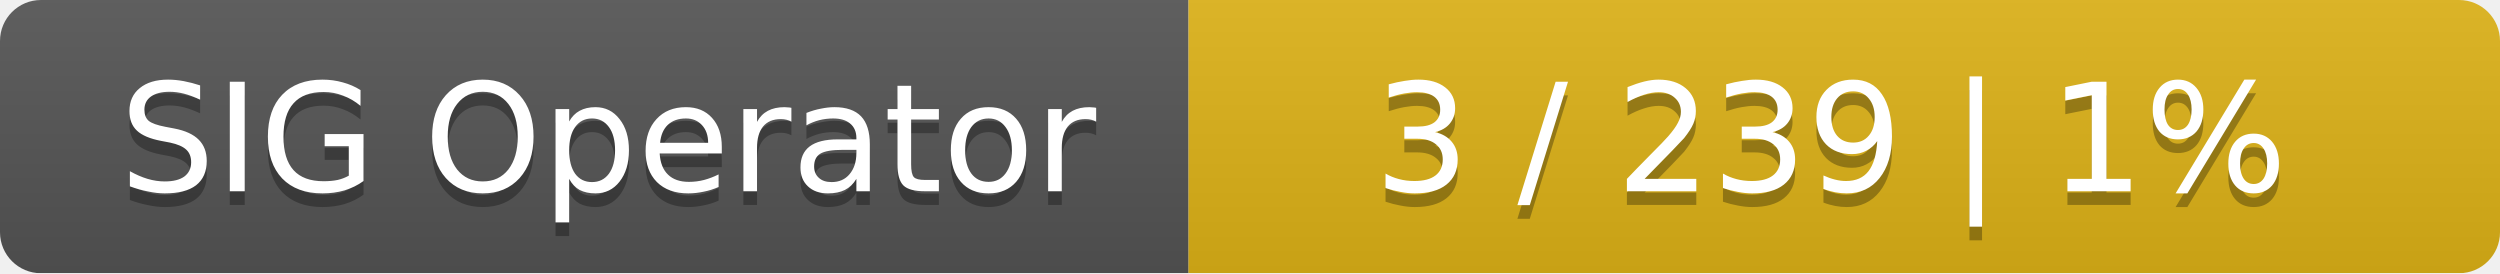
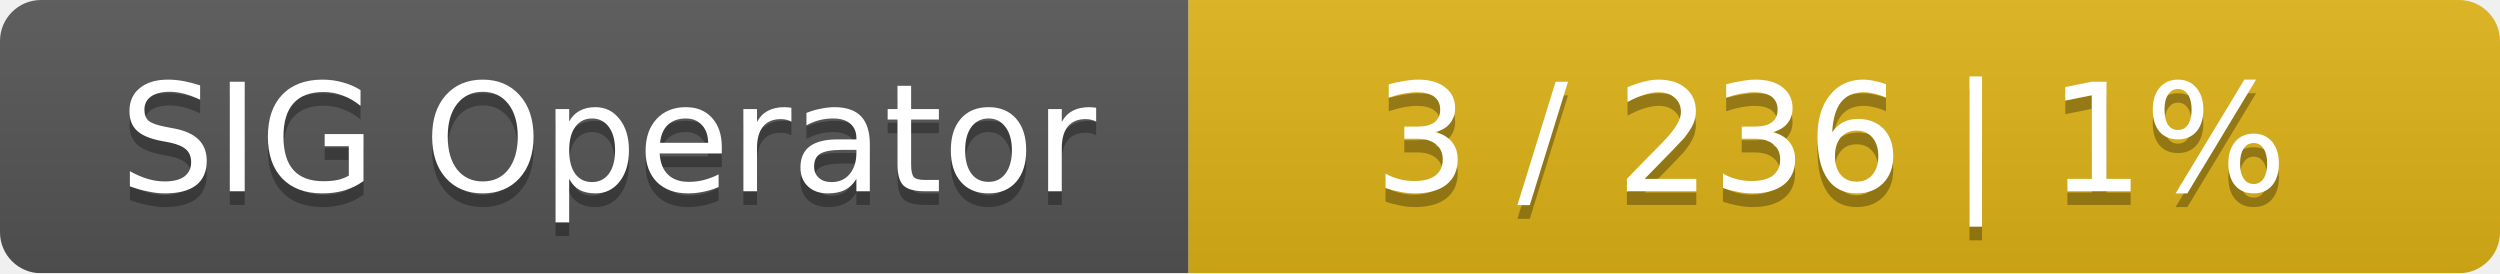
<svg xmlns="http://www.w3.org/2000/svg" width="183" height="20">
  <linearGradient id="smooth" x2="0" y2="100%">
    <stop offset="0" stop-color="#bbb" stop-opacity=".1" />
    <stop offset="1" stop-opacity=".1" />
  </linearGradient>
  <mask id="round">
    <rect width="183" height="20" rx="3" fill="#fff" />
  </mask>
  <g mask="url(#round)">
    <rect width="87" height="20" fill="#555" />
    <rect x="87" width="96" height="20" fill="#dfb317" />
    <rect width="183" height="20" fill="url(#smooth)" />
  </g>
  <g fill="#fff" text-anchor="middle" font-family="DejaVu Sans,Verdana,Geneva,sans-serif" font-size="11">
    <text x="44.5" y="15" fill="#010101" fill-opacity=".3">SIG Operator</text>
    <text x="44.5" y="14">SIG Operator</text>
-     <text x="134" y="15" fill="#010101" fill-opacity=".3">3 / 239    |    1%</text>
-     <text x="134" y="14">3 / 239    |    1%</text>
+     <text x="134" y="15" fill="#010101" fill-opacity=".3">3 / 236    |    1%</text>
+     <text x="134" y="14">3 / 236    |    1%</text>
  </g>
</svg>
